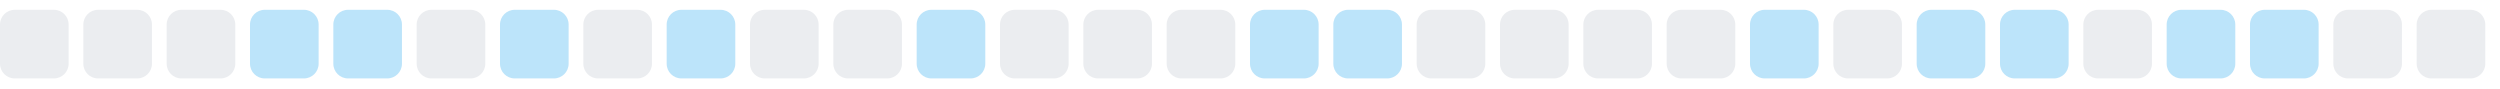
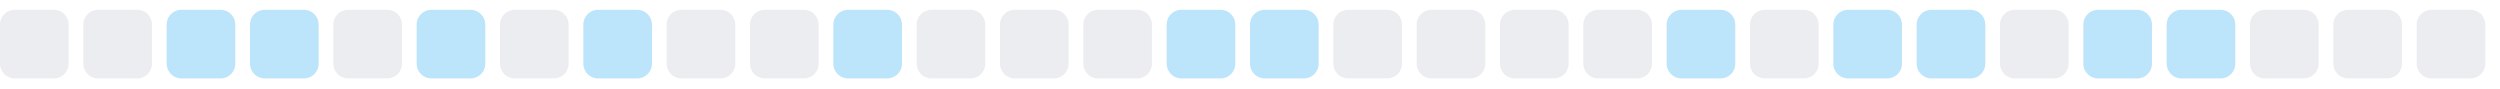
<svg xmlns="http://www.w3.org/2000/svg" width="255" height="9">
  <style>
        .level0 { fill: #ebedf0; }
        .level1 { fill: #bce4fa; }
        .level2 { fill: #75c7f7; }
        .level3 { fill: #30a9f2; }
        .level4 { fill: #008ee6; }
        @media (prefers-color-scheme: dark) {
          .level0 { fill: #161b22; }
          .level1 { fill: #0b3b5c; }
          .level2 { fill: #0a6299; }
          .level3 { fill: #008ee6; }
          .level4 { fill: #5bc4ff; }
        }
      </style>
  <rect x="0.0" y="1" width="7" height="7" rx="1.5" ry="1.5" class="level0" />
  <rect x="8.5" y="1" width="7" height="7" rx="1.5" ry="1.5" class="level0" />
-   <rect x="17.0" y="1" width="7" height="7" rx="1.5" ry="1.5" class="level0" />
+   <rect x="17.0" y="1" width="7" height="7" rx="1.5" ry="1.5" class="level1" />
  <rect x="25.5" y="1" width="7" height="7" rx="1.5" ry="1.5" class="level1" />
-   <rect x="34.0" y="1" width="7" height="7" rx="1.5" ry="1.5" class="level1" />
-   <rect x="42.5" y="1" width="7" height="7" rx="1.5" ry="1.5" class="level0" />
-   <rect x="51.0" y="1" width="7" height="7" rx="1.5" ry="1.5" class="level1" />
-   <rect x="59.5" y="1" width="7" height="7" rx="1.5" ry="1.5" class="level0" />
-   <rect x="68.0" y="1" width="7" height="7" rx="1.5" ry="1.5" class="level1" />
+   <rect x="34.0" y="1" width="7" height="7" rx="1.5" ry="1.5" class="level0" />
+   <rect x="42.5" y="1" width="7" height="7" rx="1.5" ry="1.5" class="level1" />
+   <rect x="51.0" y="1" width="7" height="7" rx="1.5" ry="1.5" class="level0" />
+   <rect x="59.5" y="1" width="7" height="7" rx="1.5" ry="1.5" class="level1" />
+   <rect x="68.0" y="1" width="7" height="7" rx="1.5" ry="1.5" class="level0" />
  <rect x="76.5" y="1" width="7" height="7" rx="1.5" ry="1.5" class="level0" />
-   <rect x="85.0" y="1" width="7" height="7" rx="1.5" ry="1.5" class="level0" />
-   <rect x="93.5" y="1" width="7" height="7" rx="1.5" ry="1.5" class="level1" />
+   <rect x="85.0" y="1" width="7" height="7" rx="1.5" ry="1.5" class="level1" />
+   <rect x="93.5" y="1" width="7" height="7" rx="1.5" ry="1.5" class="level0" />
  <rect x="102.0" y="1" width="7" height="7" rx="1.5" ry="1.5" class="level0" />
  <rect x="110.5" y="1" width="7" height="7" rx="1.5" ry="1.5" class="level0" />
-   <rect x="119.0" y="1" width="7" height="7" rx="1.5" ry="1.5" class="level0" />
+   <rect x="119.0" y="1" width="7" height="7" rx="1.5" ry="1.5" class="level1" />
  <rect x="127.5" y="1" width="7" height="7" rx="1.5" ry="1.5" class="level1" />
-   <rect x="136.0" y="1" width="7" height="7" rx="1.5" ry="1.5" class="level1" />
+   <rect x="136.0" y="1" width="7" height="7" rx="1.5" ry="1.5" class="level0" />
  <rect x="144.5" y="1" width="7" height="7" rx="1.5" ry="1.5" class="level0" />
  <rect x="153.0" y="1" width="7" height="7" rx="1.5" ry="1.5" class="level0" />
  <rect x="161.5" y="1" width="7" height="7" rx="1.5" ry="1.5" class="level0" />
-   <rect x="170.0" y="1" width="7" height="7" rx="1.5" ry="1.5" class="level0" />
-   <rect x="178.5" y="1" width="7" height="7" rx="1.5" ry="1.5" class="level1" />
-   <rect x="187.0" y="1" width="7" height="7" rx="1.5" ry="1.5" class="level0" />
+   <rect x="170.0" y="1" width="7" height="7" rx="1.5" ry="1.5" class="level1" />
+   <rect x="178.5" y="1" width="7" height="7" rx="1.5" ry="1.5" class="level0" />
+   <rect x="187.0" y="1" width="7" height="7" rx="1.5" ry="1.5" class="level1" />
  <rect x="195.5" y="1" width="7" height="7" rx="1.5" ry="1.5" class="level1" />
-   <rect x="204.0" y="1" width="7" height="7" rx="1.5" ry="1.5" class="level1" />
-   <rect x="212.5" y="1" width="7" height="7" rx="1.5" ry="1.5" class="level0" />
+   <rect x="204.0" y="1" width="7" height="7" rx="1.5" ry="1.5" class="level0" />
+   <rect x="212.5" y="1" width="7" height="7" rx="1.5" ry="1.5" class="level1" />
  <rect x="221.0" y="1" width="7" height="7" rx="1.5" ry="1.5" class="level1" />
-   <rect x="229.5" y="1" width="7" height="7" rx="1.5" ry="1.5" class="level1" />
+   <rect x="229.5" y="1" width="7" height="7" rx="1.5" ry="1.5" class="level0" />
  <rect x="238.0" y="1" width="7" height="7" rx="1.5" ry="1.5" class="level0" />
  <rect x="246.5" y="1" width="7" height="7" rx="1.5" ry="1.5" class="level0" />
</svg>
